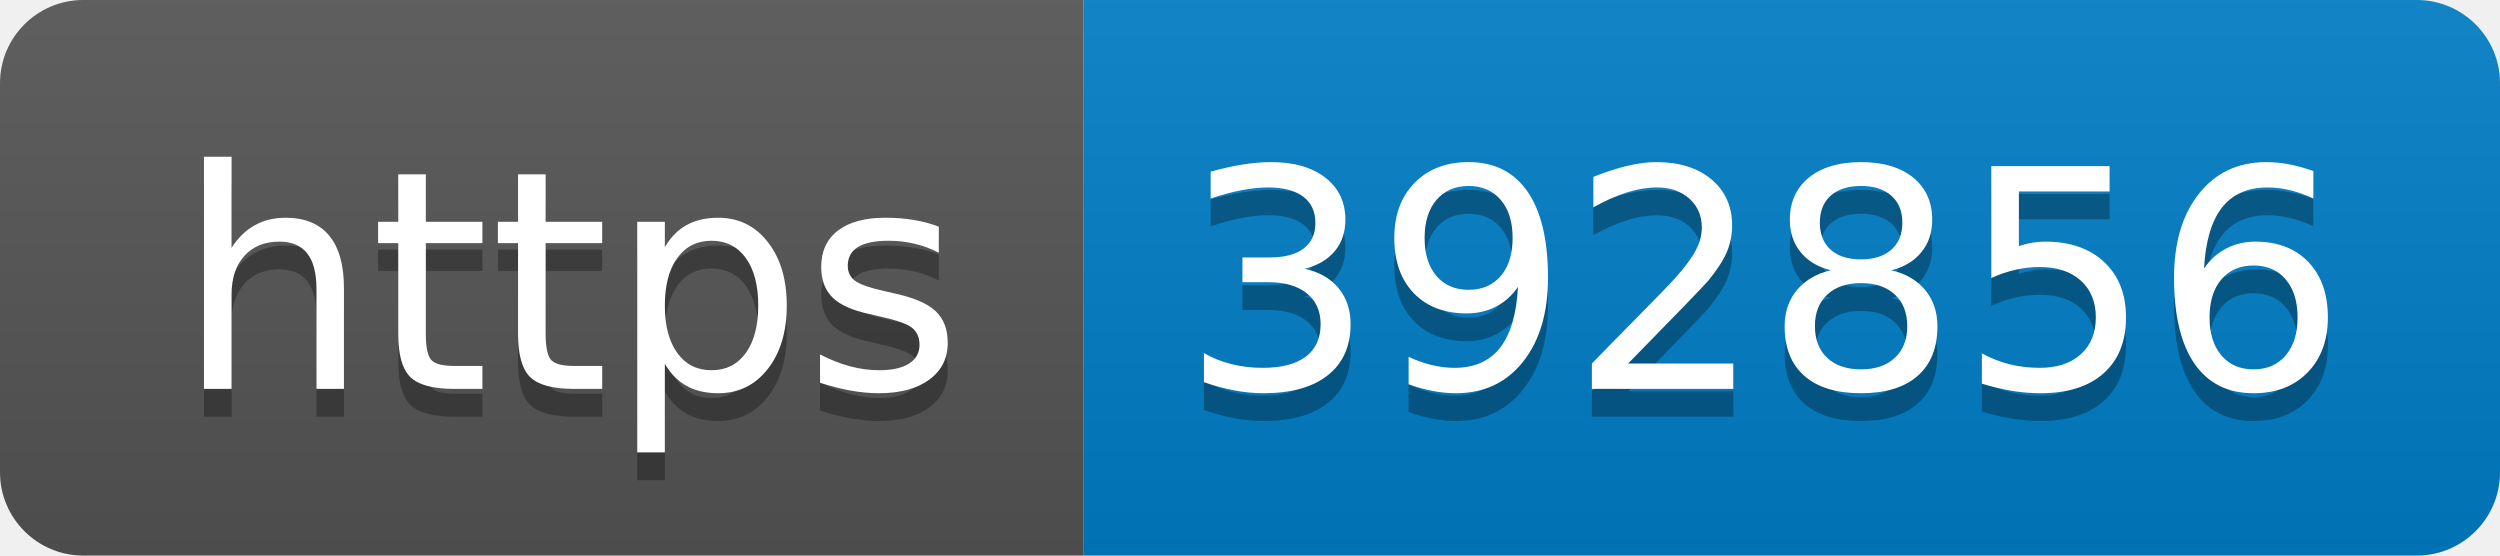
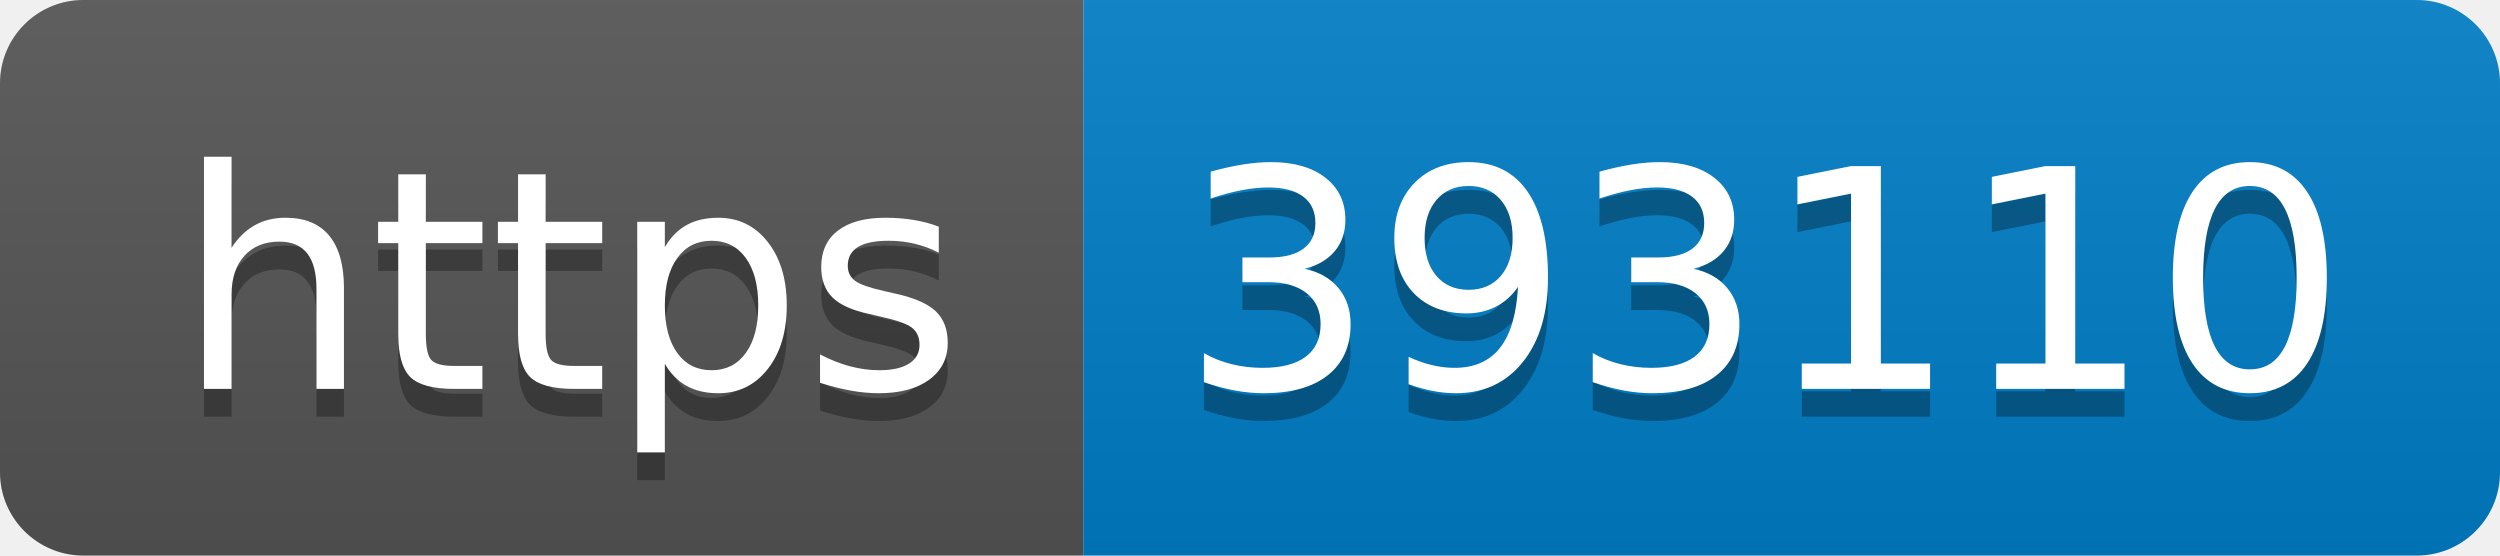
- <svg xmlns="http://www.w3.org/2000/svg" width="90" height="20" role="img" aria-label="https: 392856">
+ <svg xmlns="http://www.w3.org/2000/svg" width="90" height="20" role="img" aria-label="https: 393110">
  <linearGradient id="s" x2="0" y2="100%">
    <stop offset="0" stop-color="#bbb" stop-opacity=".1" />
    <stop offset="1" stop-opacity=".1" />
  </linearGradient>
  <clipPath id="r">
    <rect width="90" height="20" rx="3" fill="#fff" />
  </clipPath>
  <g clip-path="url(#r)">
    <rect width="39" height="20" fill="#555" />
    <rect x="39" width="51" height="20" fill="#007ec6" />
    <rect width="90" height="20" fill="url(#s)" />
  </g>
  <g fill="#fff" text-anchor="middle" font-family="Verdana,Geneva,DejaVu Sans,sans-serif" text-rendering="geometricPrecision" font-size="110">
    <text aria-hidden="true" x="205" y="150" fill="#010101" fill-opacity=".3" transform="scale(.1)" textLength="290">https</text>
    <text x="205" y="140" transform="scale(.1)" fill="#fff" textLength="290">https</text>
-     <text aria-hidden="true" x="635" y="150" fill="#010101" fill-opacity=".3" transform="scale(.1)" textLength="410">392856</text>
-     <text x="635" y="140" transform="scale(.1)" fill="#fff" textLength="410">392856</text>
+     <text aria-hidden="true" x="635" y="150" fill="#010101" fill-opacity=".3" transform="scale(.1)" textLength="410">393110</text>
+     <text x="635" y="140" transform="scale(.1)" fill="#fff" textLength="410">393110</text>
  </g>
</svg>
